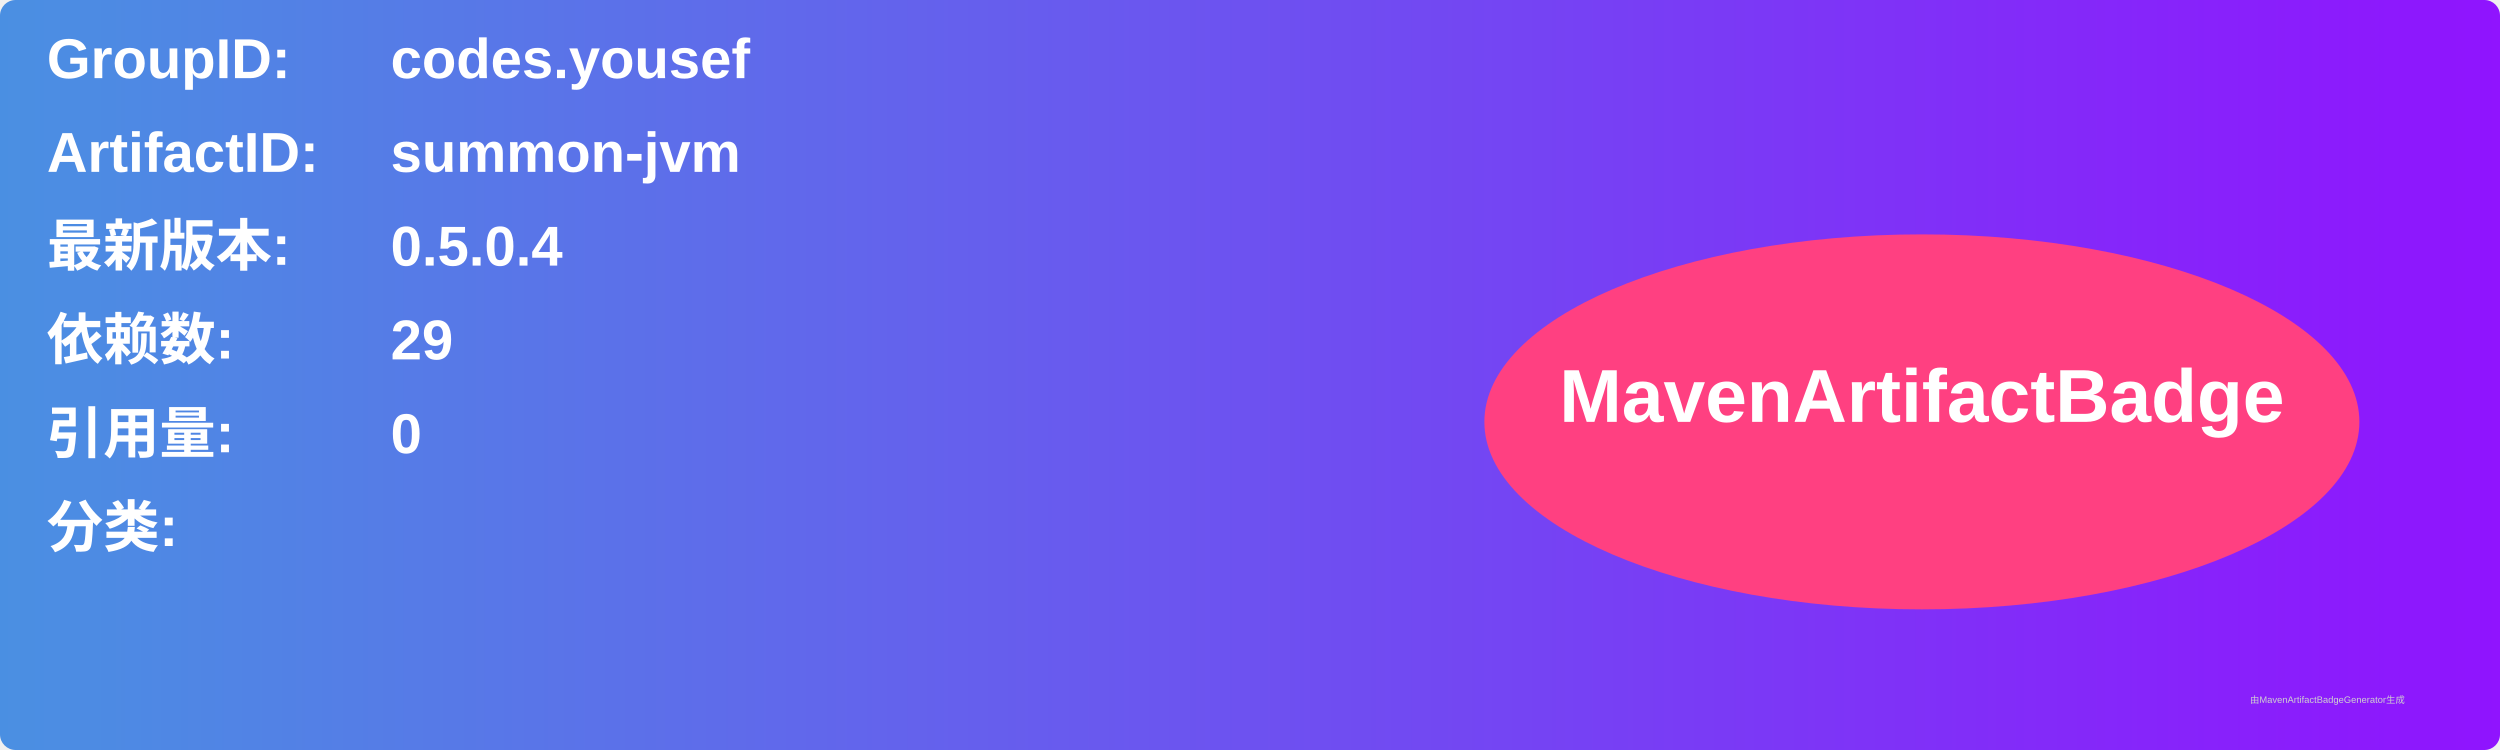
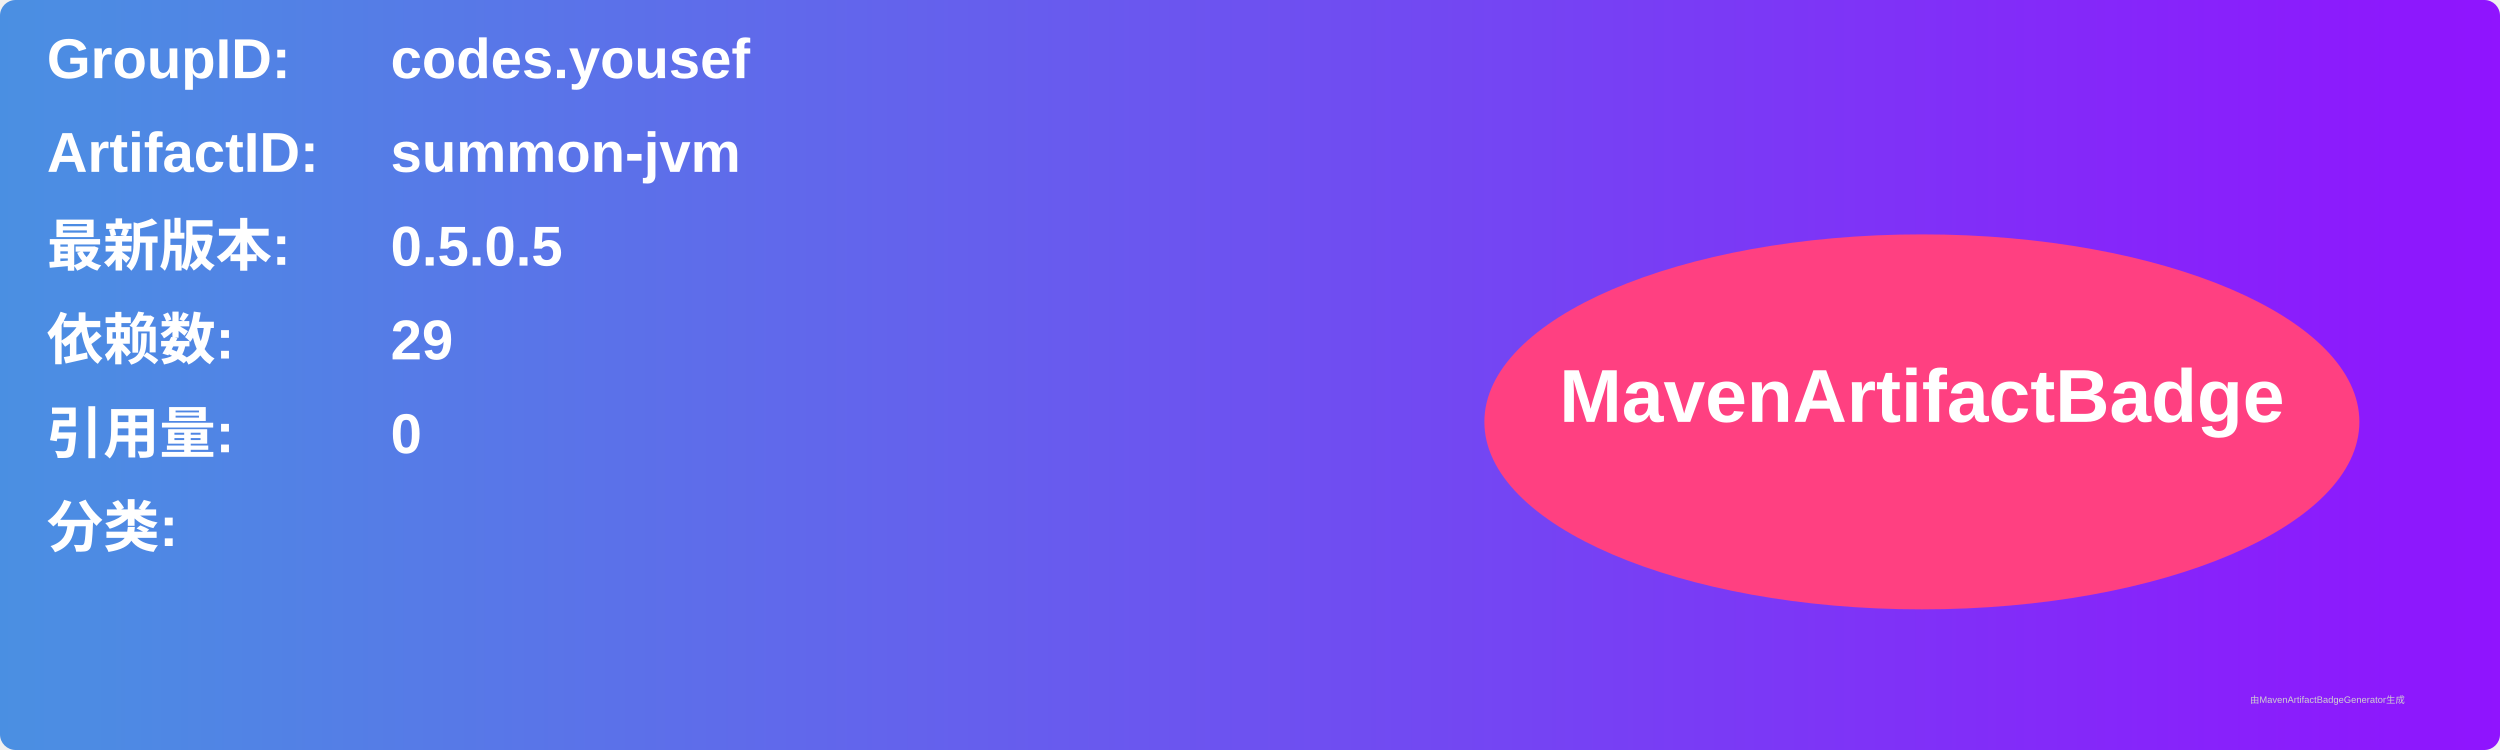
<svg xmlns="http://www.w3.org/2000/svg" width="800" height="240" viewBox="0 0 800 240">
  <linearGradient id="grad" x1="0%" y1="0%" x2="100%" y2="0%">
    <stop offset="0%" stop-color="#4a90e2" />
    <stop offset="100%" stop-color="#9013fe" />
  </linearGradient>
  <rect width="100%" height="100%" rx="5" ry="5" fill="url(#grad)" />
  <g transform="translate(15, 15)">
    <text x="0" y="10" font-family="Arial" font-size="18" fill="white" font-weight="bold" width="260">GroupID:</text>
    <text x="110" y="10" font-family="Arial" font-size="18" fill="white" font-weight="bold" width="460">codes.yousef</text>
    <text x="0" y="40" font-family="Arial" font-size="18" fill="white" font-weight="bold" width="260">ArtifactID:</text>
    <text x="110" y="40" font-family="Arial" font-size="18" fill="white" font-weight="bold" width="460">summon-jvm</text>
    <text x="0" y="70" font-family="Arial" font-size="18" fill="white" font-weight="bold">最新版本:</text>
    <text x="110" y="70" font-family="Arial" font-size="18" fill="white" font-weight="bold">
-       <tspan font-weight="bold">0.5.0.4</tspan>
+       <tspan font-weight="bold">0.5.0.5</tspan>
    </text>
    <text x="0" y="100" font-family="Arial" font-size="18" fill="white" font-weight="bold">依赖数: </text>
    <text x="110" y="100" font-family="Arial" font-size="18" fill="white">
      <tspan font-weight="bold">29</tspan>
    </text>
    <text x="0" y="130" font-family="Arial" font-size="18" fill="white" font-weight="bold">引用量: </text>
    <text x="110" y="130" font-family="Arial" font-size="18" fill="white">
      <tspan font-weight="bold">0</tspan>
    </text>
    <text x="0" y="160" font-family="Arial" font-size="18" fill="white" font-weight="bold">分类:</text>
    <text x="10" y="190" font-family="Arial" font-size="10" fill="white">
      <tspan font-weight="bold" />
    </text>
    <ellipse cx="600" cy="120" rx="140" ry="60" fill="#ff4081" />
    <text x="600" y="120" text-anchor="middle" font-family="Arial" font-size="24" fill="white" font-weight="bold">MavenArtifactBadge</text>
  </g>
  <text x="720" y="225" font-family="Arial" font-size="3" fill="#d0d0d0">由MavenArtifactBadgeGenerator生成</text>
</svg>
